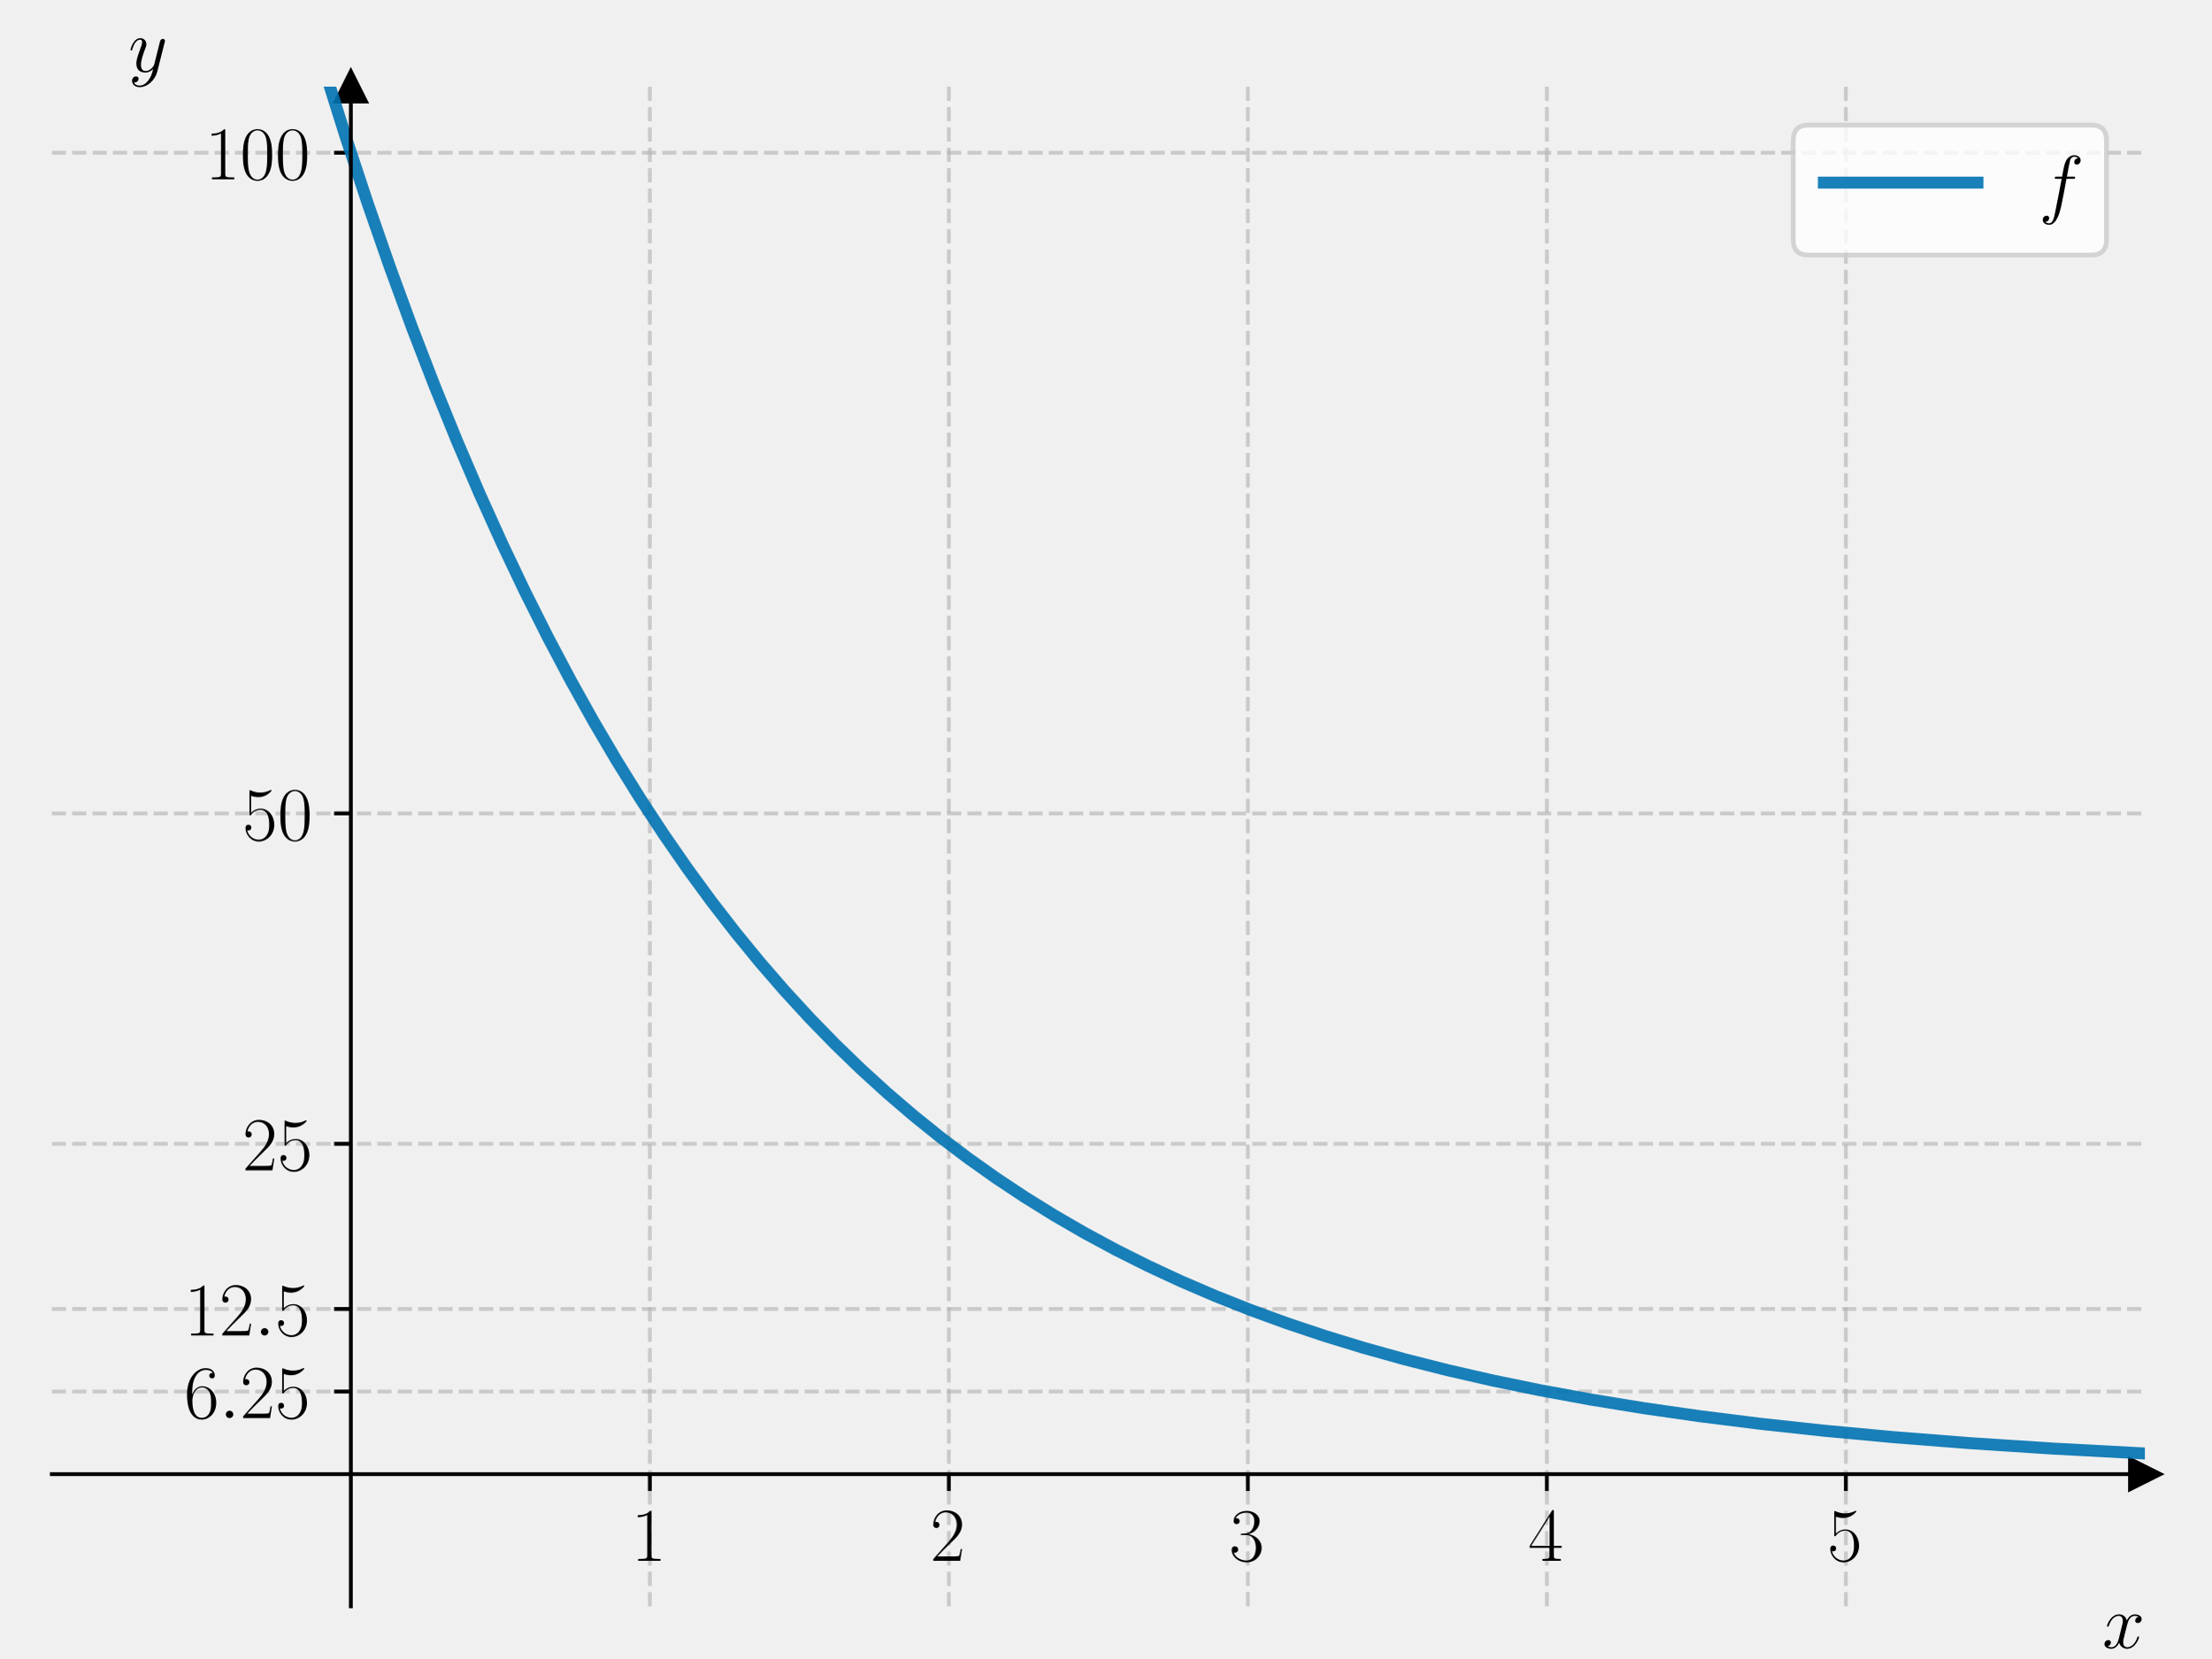
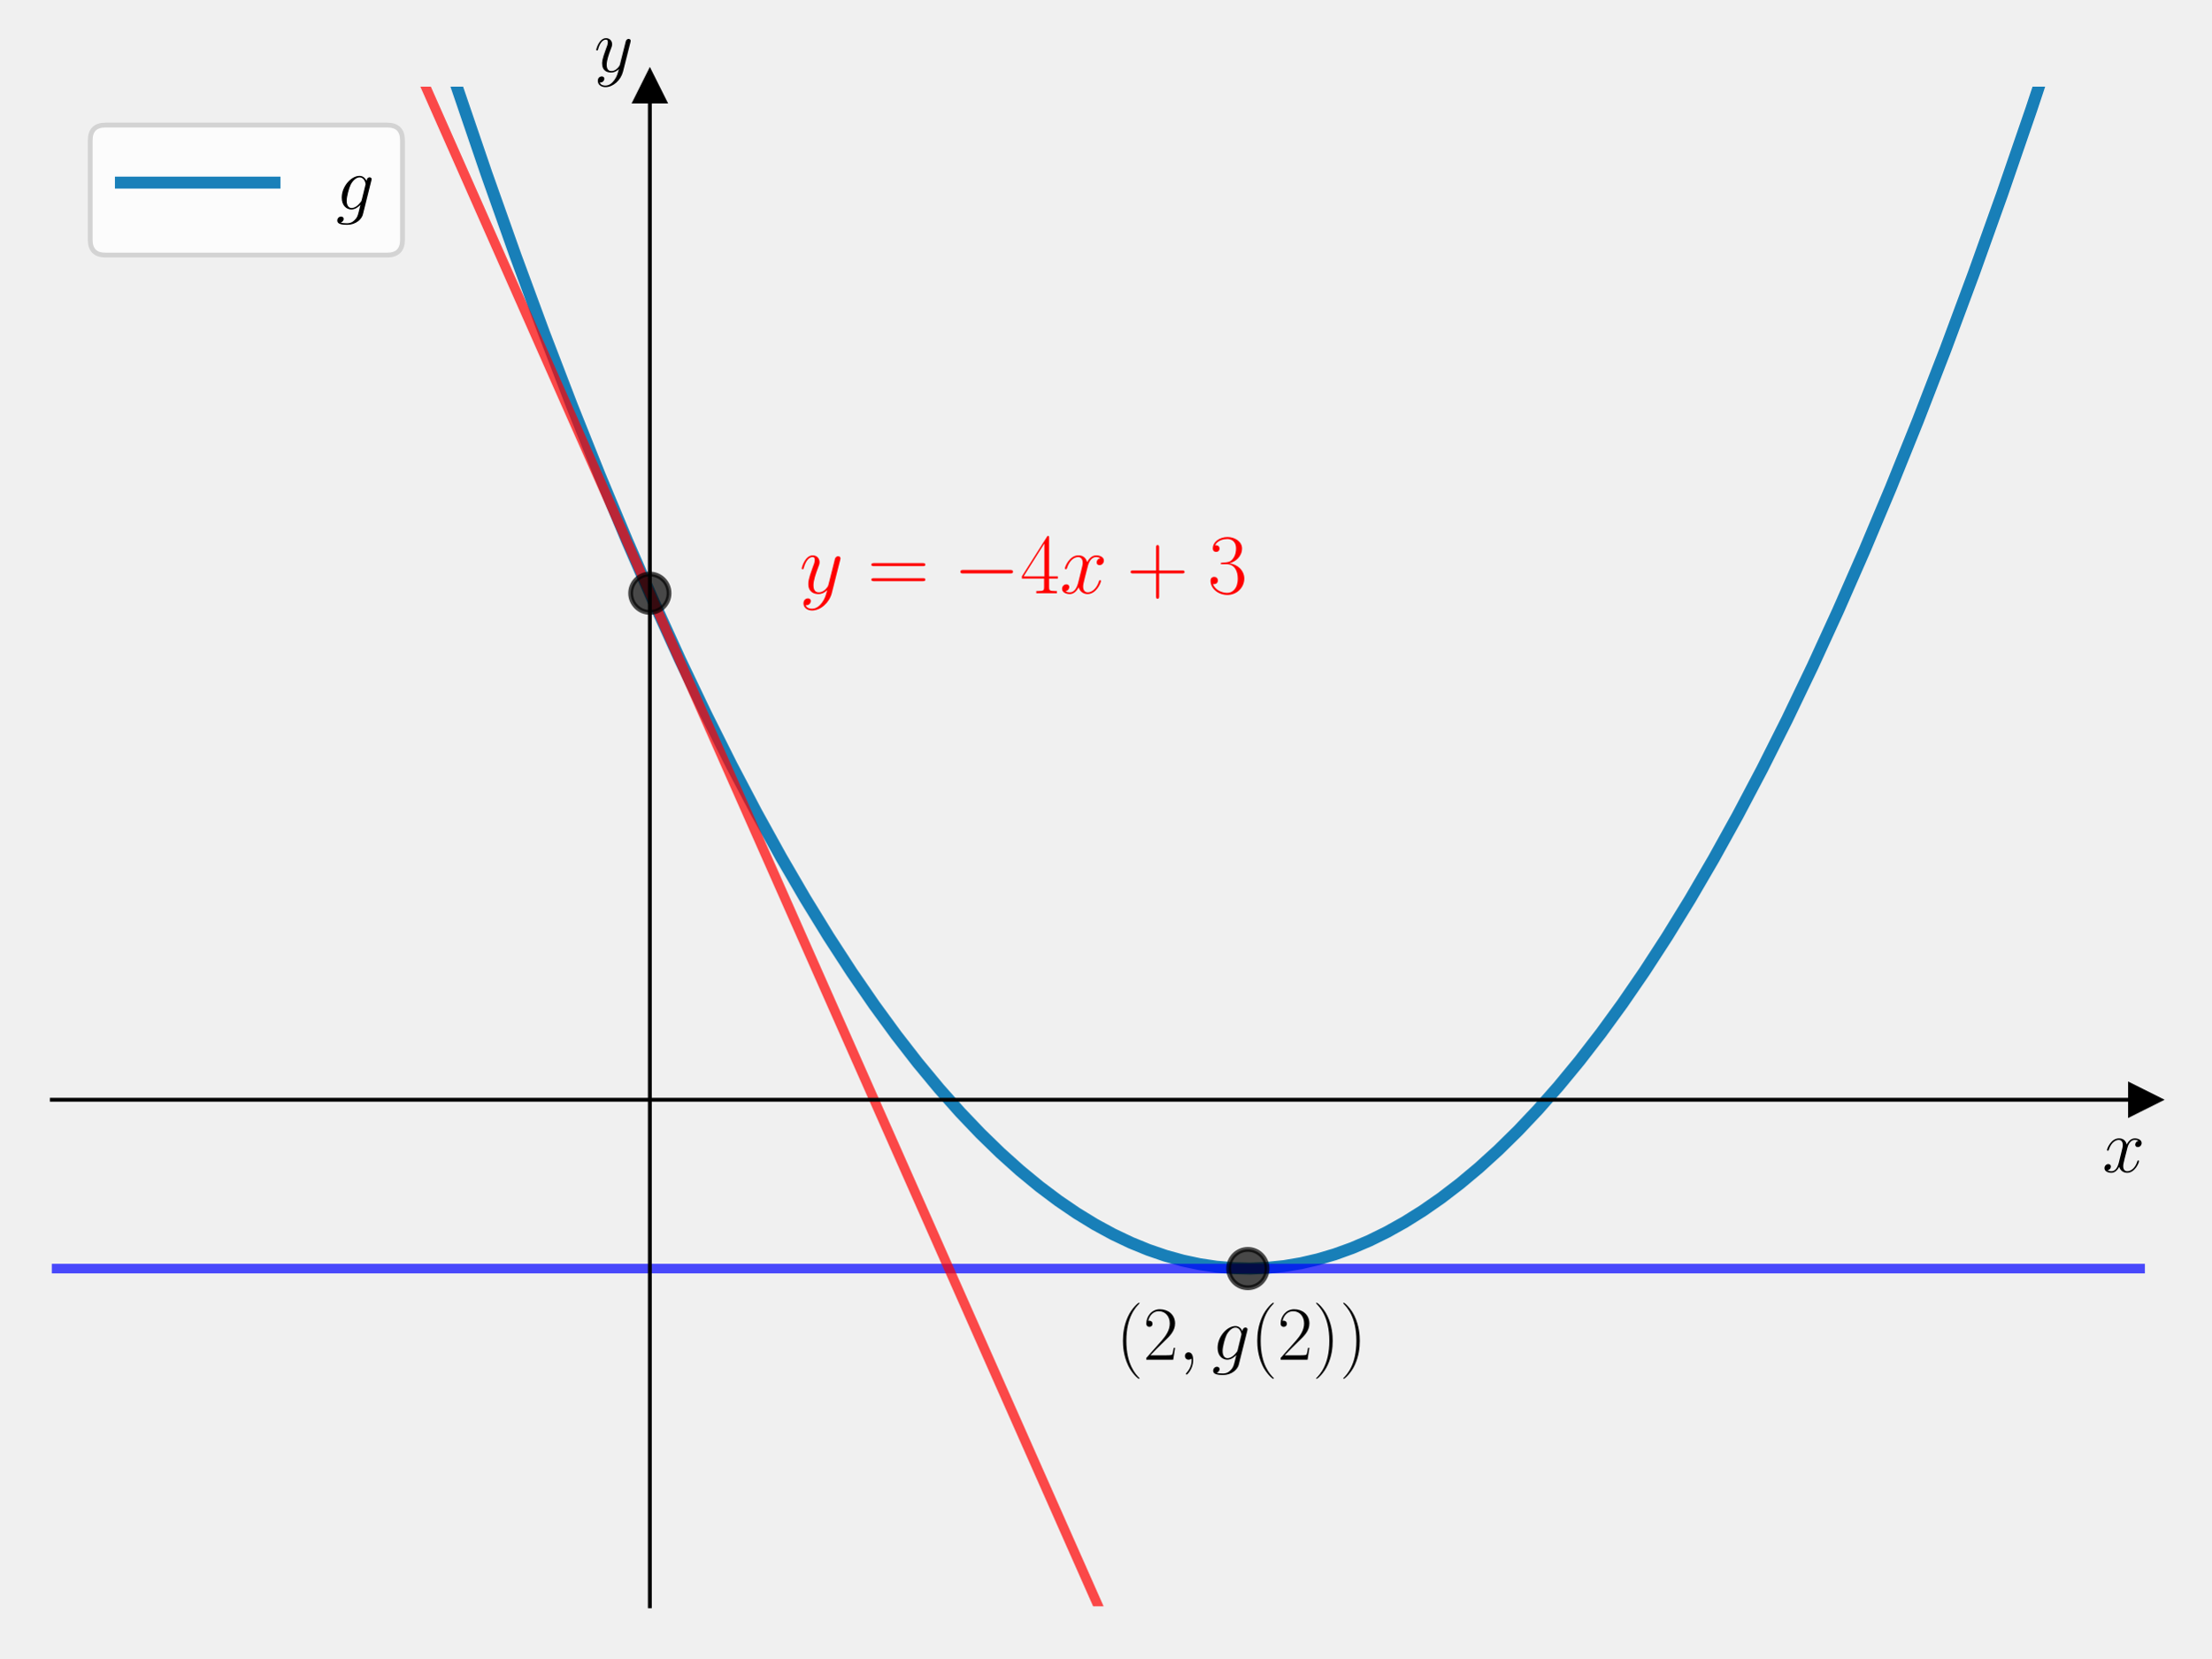
<svg xmlns="http://www.w3.org/2000/svg" xmlns:xlink="http://www.w3.org/1999/xlink" width="460.8pt" height="345.6pt" viewBox="0 0 460.8 345.6" version="1.1">
  <defs>
    <style type="text/css">*{stroke-linejoin: round; stroke-linecap: butt}</style>
  </defs>
  <g id="figure_1">
    <g id="patch_1">
      <path d="M 0 345.6  L 460.8 345.6  L 460.8 0  L 0 0  L 0 345.6  z " style="fill: none" />
    </g>
    <g id="axes_1">
      <g id="patch_2">
        <path d="M 10.8 334.8  L 447 334.8  L 447 18.065  L 10.8 18.065  L 10.8 334.8  z " style="fill: none" />
      </g>
      <g id="matplotlib.axis_1">
-         <g id="xtick_1">
-           <g id="line2d_1">
-             <path d="M 135.429 334.8  L 135.429 18.065  " clip-path="url(#pcb4bd499d2)" style="fill: none; stroke-dasharray: 2.96,1.28; stroke-dashoffset: 0; stroke: #b0b0b0; stroke-opacity: 0.6; stroke-width: 0.8" />
-           </g>
-           <g id="line2d_2">
-             <defs>
-               <path id="m5dfc697d1a" d="M 0 0  L 0 3.5  " style="stroke: #000000; stroke-width: 0.8" />
-             </defs>
-             <g>
-               <use xlink:href="#m5dfc697d1a" x="135.429" y="307.258" style="stroke: #000000; stroke-width: 0.8" />
-             </g>
-           </g>
-           <g id="text_1">
-             <g transform="translate(131.5266 325.3274) scale(0.16 -0.16)">
-               <defs>
-                 <path id="CMR17-31" d="M 1702 4058  C 1702 4192 1696 4192 1606 4192  C 1357 3916 979 3827 621 3827  C 602 3827 570 3827 563 3808  C 557 3795 557 3782 557 3648  C 755 3648 1088 3686 1344 3839  L 1344 461  C 1344 236 1331 160 781 160  L 589 160  L 589 0  C 896 0 1216 0 1523 0  C 1830 0 2150 0 2458 0  L 2458 160  L 2266 160  C 1715 160 1702 230 1702 458  L 1702 4058  z " transform="scale(0.015625)" />
-               </defs>
-               <use xlink:href="#CMR17-31" transform="scale(0.996264)" />
-             </g>
-           </g>
-         </g>
-         <g id="xtick_2">
-           <g id="line2d_3">
-             <path d="M 197.743 334.8  L 197.743 18.065  " clip-path="url(#pcb4bd499d2)" style="fill: none; stroke-dasharray: 2.96,1.28; stroke-dashoffset: 0; stroke: #b0b0b0; stroke-opacity: 0.6; stroke-width: 0.8" />
-           </g>
-           <g id="line2d_4">
-             <g>
-               <use xlink:href="#m5dfc697d1a" x="197.743" y="307.258" style="stroke: #000000; stroke-width: 0.8" />
-             </g>
-           </g>
-           <g id="text_2">
-             <g transform="translate(193.8409 325.3274) scale(0.16 -0.16)">
-               <defs>
-                 <path id="CMR17-32" d="M 2669 989  L 2554 989  C 2490 536 2438 459 2413 420  C 2381 369 1920 369 1830 369  L 602 369  C 832 619 1280 1072 1824 1597  C 2214 1967 2669 2402 2669 3035  C 2669 3790 2067 4224 1395 4224  C 691 4224 262 3604 262 3030  C 262 2780 448 2748 525 2748  C 589 2748 781 2787 781 3010  C 781 3207 614 3264 525 3264  C 486 3264 448 3258 422 3245  C 544 3790 915 4058 1306 4058  C 1862 4058 2227 3617 2227 3035  C 2227 2479 1901 2000 1536 1584  L 262 146  L 262 0  L 2515 0  L 2669 989  z " transform="scale(0.015625)" />
-               </defs>
-               <use xlink:href="#CMR17-32" transform="scale(0.996264)" />
-             </g>
-           </g>
-         </g>
-         <g id="xtick_3">
-           <g id="line2d_5">
-             <path d="M 260.057 334.8  L 260.057 18.065  " clip-path="url(#pcb4bd499d2)" style="fill: none; stroke-dasharray: 2.96,1.28; stroke-dashoffset: 0; stroke: #b0b0b0; stroke-opacity: 0.6; stroke-width: 0.8" />
-           </g>
-           <g id="line2d_6">
-             <g>
-               <use xlink:href="#m5dfc697d1a" x="260.057" y="307.258" style="stroke: #000000; stroke-width: 0.8" />
-             </g>
-           </g>
-           <g id="text_3">
-             <g transform="translate(256.1551 325.3274) scale(0.16 -0.16)">
-               <defs>
-                 <path id="CMR17-33" d="M 1414 2157  C 1984 2157 2234 1662 2234 1090  C 2234 320 1824 25 1453 25  C 1114 25 563 194 390 693  C 422 680 454 680 486 680  C 640 680 755 782 755 948  C 755 1133 614 1216 486 1216  C 378 1216 211 1165 211 926  C 211 335 787 -128 1466 -128  C 2176 -128 2720 430 2720 1085  C 2720 1707 2208 2157 1600 2227  C 2086 2328 2554 2756 2554 3329  C 2554 3820 2048 4179 1472 4179  C 890 4179 378 3829 378 3329  C 378 3110 544 3072 627 3072  C 762 3072 877 3155 877 3321  C 877 3486 762 3569 627 3569  C 602 3569 570 3569 544 3557  C 730 3959 1235 4032 1459 4032  C 1683 4032 2106 3925 2106 3320  C 2106 3143 2080 2828 1862 2550  C 1670 2304 1453 2304 1242 2284  C 1210 2284 1062 2269 1037 2269  C 992 2263 966 2257 966 2208  C 966 2163 973 2157 1101 2157  L 1414 2157  z " transform="scale(0.015625)" />
-               </defs>
-               <use xlink:href="#CMR17-33" transform="scale(0.996264)" />
-             </g>
-           </g>
-         </g>
-         <g id="xtick_4">
-           <g id="line2d_7">
-             <path d="M 322.371 334.8  L 322.371 18.065  " clip-path="url(#pcb4bd499d2)" style="fill: none; stroke-dasharray: 2.96,1.28; stroke-dashoffset: 0; stroke: #b0b0b0; stroke-opacity: 0.6; stroke-width: 0.8" />
-           </g>
-           <g id="line2d_8">
-             <g>
-               <use xlink:href="#m5dfc697d1a" x="322.371" y="307.258" style="stroke: #000000; stroke-width: 0.8" />
-             </g>
-           </g>
-           <g id="text_4">
-             <g transform="translate(318.4694 325.3274) scale(0.16 -0.16)">
-               <defs>
-                 <path id="CMR17-34" d="M 2150 4122  C 2150 4256 2144 4256 2029 4256  L 128 1254  L 128 1088  L 1779 1088  L 1779 457  C 1779 224 1766 160 1318 160  L 1197 160  L 1197 0  C 1402 0 1747 0 1965 0  C 2182 0 2528 0 2733 0  L 2733 160  L 2611 160  C 2163 160 2150 224 2150 457  L 2150 1088  L 2803 1088  L 2803 1254  L 2150 1254  L 2150 4122  z M 1798 3703  L 1798 1254  L 256 1254  L 1798 3703  z " transform="scale(0.015625)" />
-               </defs>
-               <use xlink:href="#CMR17-34" transform="scale(0.996264)" />
-             </g>
-           </g>
-         </g>
-         <g id="xtick_5">
-           <g id="line2d_9">
-             <path d="M 384.686 334.8  L 384.686 18.065  " clip-path="url(#pcb4bd499d2)" style="fill: none; stroke-dasharray: 2.96,1.28; stroke-dashoffset: 0; stroke: #b0b0b0; stroke-opacity: 0.6; stroke-width: 0.8" />
-           </g>
-           <g id="line2d_10">
-             <g>
-               <use xlink:href="#m5dfc697d1a" x="384.686" y="307.258" style="stroke: #000000; stroke-width: 0.8" />
-             </g>
-           </g>
-           <g id="text_5">
-             <g transform="translate(380.7837 325.3274) scale(0.16 -0.16)">
-               <defs>
-                 <path id="CMR17-35" d="M 730 3692  C 794 3666 1056 3584 1325 3584  C 1920 3584 2246 3911 2432 4100  C 2432 4157 2432 4192 2394 4192  C 2387 4192 2374 4192 2323 4163  C 2099 4058 1837 3973 1517 3973  C 1325 3973 1037 3999 723 4139  C 653 4171 640 4171 634 4171  C 602 4171 595 4164 595 4037  L 595 2203  C 595 2089 595 2057 659 2057  C 691 2057 704 2070 736 2114  C 941 2401 1222 2522 1542 2522  C 1766 2522 2246 2382 2246 1289  C 2246 1085 2246 715 2054 421  C 1894 159 1645 25 1370 25  C 947 25 518 320 403 814  C 429 807 480 795 506 795  C 589 795 749 840 749 1038  C 749 1210 627 1280 506 1280  C 358 1280 262 1190 262 1011  C 262 454 704 -128 1382 -128  C 2042 -128 2669 440 2669 1264  C 2669 2030 2170 2624 1549 2624  C 1222 2624 947 2503 730 2274  L 730 3692  z " transform="scale(0.015625)" />
-               </defs>
-               <use xlink:href="#CMR17-35" transform="scale(0.996264)" />
-             </g>
-           </g>
-         </g>
-         <g id="text_6">
-           <g transform="translate(438.1306 343.4964) scale(0.16 -0.16)">
+         <g id="text_1">
+           <g transform="translate(438.1306 244.2911) scale(0.16 -0.16)">
            <defs>
              <path id="CMMI12-78" d="M 3034 2606  C 2829 2567 2752 2414 2752 2293  C 2752 2139 2874 2088 2963 2088  C 3155 2088 3290 2254 3290 2427  C 3290 2695 2982 2816 2714 2816  C 2323 2816 2106 2433 2048 2312  C 1901 2816 1504 2816 1389 2816  C 736 2816 390 1980 390 1839  C 390 1814 416 1782 461 1782  C 512 1782 525 1820 538 1846  C 755 2555 1184 2689 1370 2689  C 1658 2689 1715 2420 1715 2267  C 1715 2127 1677 1980 1600 1673  L 1382 798  C 1286 415 1101 64 762 64  C 730 64 570 64 435 147  C 666 192 717 383 717 460  C 717 588 621 664 499 664  C 346 664 179 530 179 326  C 179 57 480 -64 755 -64  C 1062 -64 1280 179 1414 441  C 1517 64 1837 -64 2074 -64  C 2726 -64 3072 773 3072 913  C 3072 945 3046 971 3008 971  C 2950 971 2944 939 2925 888  C 2752 326 2381 64 2093 64  C 1869 64 1747 230 1747 492  C 1747 632 1773 734 1875 1156  L 2099 2024  C 2195 2408 2413 2689 2707 2689  C 2720 2689 2899 2689 3034 2606  z " transform="scale(0.015625)" />
            </defs>
            <use xlink:href="#CMMI12-78" transform="scale(0.996264)" />
          </g>
        </g>
      </g>
      <g id="matplotlib.axis_2">
-         <g id="ytick_1">
-           <g id="line2d_11">
-             <path d="M 10.8 31.836  L 447 31.836  " clip-path="url(#pcb4bd499d2)" style="fill: none; stroke-dasharray: 2.96,1.28; stroke-dashoffset: 0; stroke: #b0b0b0; stroke-opacity: 0.6; stroke-width: 0.8" />
-           </g>
-           <g id="line2d_12">
-             <defs>
-               <path id="m94530bf70b" d="M 0 0  L -3.5 0  " style="stroke: #000000; stroke-width: 0.8" />
-             </defs>
-             <g>
-               <use xlink:href="#m94530bf70b" x="73.114" y="31.836" style="stroke: #000000; stroke-width: 0.8" />
-             </g>
-           </g>
-           <g id="text_7">
-             <g transform="translate(42.70233 37.37043) scale(0.16 -0.16)">
-               <defs>
-                 <path id="CMR17-30" d="M 2688 2025  C 2688 2416 2682 3080 2413 3591  C 2176 4039 1798 4198 1466 4198  C 1158 4198 768 4058 525 3597  C 269 3118 243 2524 243 2025  C 243 1661 250 1106 448 619  C 723 -39 1216 -128 1466 -128  C 1760 -128 2208 -7 2470 600  C 2662 1042 2688 1559 2688 2025  z M 1466 -26  C 1056 -26 813 325 723 812  C 653 1188 653 1738 653 2096  C 653 2588 653 2997 736 3387  C 858 3929 1216 4096 1466 4096  C 1728 4096 2067 3923 2189 3400  C 2272 3036 2278 2607 2278 2096  C 2278 1680 2278 1169 2202 792  C 2067 95 1690 -26 1466 -26  z " transform="scale(0.015625)" />
-               </defs>
-               <use xlink:href="#CMR17-31" transform="scale(0.996264)" />
-               <use xlink:href="#CMR17-30" transform="translate(45.69048 0) scale(0.996264)" />
-               <use xlink:href="#CMR17-30" transform="translate(91.38095 0) scale(0.996264)" />
-             </g>
-           </g>
-         </g>
-         <g id="ytick_2">
-           <g id="line2d_13">
-             <path d="M 10.8 169.547  L 447 169.547  " clip-path="url(#pcb4bd499d2)" style="fill: none; stroke-dasharray: 2.96,1.28; stroke-dashoffset: 0; stroke: #b0b0b0; stroke-opacity: 0.6; stroke-width: 0.8" />
-           </g>
-           <g id="line2d_14">
-             <g>
-               <use xlink:href="#m94530bf70b" x="73.114" y="169.547" style="stroke: #000000; stroke-width: 0.8" />
-             </g>
-           </g>
-           <g id="text_8">
-             <g transform="translate(50.50631 175.0815) scale(0.16 -0.16)">
-               <use xlink:href="#CMR17-35" transform="scale(0.996264)" />
-               <use xlink:href="#CMR17-30" transform="translate(45.69048 0) scale(0.996264)" />
-             </g>
-           </g>
-         </g>
-         <g id="ytick_3">
-           <g id="line2d_15">
-             <path d="M 10.8 238.402  L 447 238.402  " clip-path="url(#pcb4bd499d2)" style="fill: none; stroke-dasharray: 2.96,1.28; stroke-dashoffset: 0; stroke: #b0b0b0; stroke-opacity: 0.6; stroke-width: 0.8" />
-           </g>
-           <g id="line2d_16">
-             <g>
-               <use xlink:href="#m94530bf70b" x="73.114" y="238.402" style="stroke: #000000; stroke-width: 0.8" />
-             </g>
-           </g>
-           <g id="text_9">
-             <g transform="translate(50.50631 243.937) scale(0.16 -0.16)">
-               <use xlink:href="#CMR17-32" transform="scale(0.996264)" />
-               <use xlink:href="#CMR17-35" transform="translate(45.69048 0) scale(0.996264)" />
-             </g>
-           </g>
-         </g>
-         <g id="ytick_4">
-           <g id="line2d_17">
-             <path d="M 10.8 272.83  L 447 272.83  " clip-path="url(#pcb4bd499d2)" style="fill: none; stroke-dasharray: 2.96,1.28; stroke-dashoffset: 0; stroke: #b0b0b0; stroke-opacity: 0.6; stroke-width: 0.8" />
-           </g>
-           <g id="line2d_18">
-             <g>
-               <use xlink:href="#m94530bf70b" x="73.114" y="272.83" style="stroke: #000000; stroke-width: 0.8" />
-             </g>
-           </g>
-           <g id="text_10">
-             <g transform="translate(38.36678 278.3648) scale(0.16 -0.16)">
-               <defs>
-                 <path id="CMMI12-3a" d="M 1178 307  C 1178 492 1024 619 870 619  C 685 619 557 466 557 313  C 557 128 710 0 864 0  C 1050 0 1178 153 1178 307  z " transform="scale(0.015625)" />
-               </defs>
-               <use xlink:href="#CMR17-31" transform="scale(0.996264)" />
-               <use xlink:href="#CMR17-32" transform="translate(45.69048 0) scale(0.996264)" />
-               <use xlink:href="#CMMI12-3a" transform="translate(91.38095 0) scale(0.996264)" />
-               <use xlink:href="#CMR17-35" transform="translate(118.4781 0) scale(0.996264)" />
-             </g>
-           </g>
-         </g>
-         <g id="ytick_5">
-           <g id="line2d_19">
-             <path d="M 10.8 290.044  L 447 290.044  " clip-path="url(#pcb4bd499d2)" style="fill: none; stroke-dasharray: 2.96,1.28; stroke-dashoffset: 0; stroke: #b0b0b0; stroke-opacity: 0.6; stroke-width: 0.8" />
-           </g>
-           <g id="line2d_20">
-             <g>
-               <use xlink:href="#m94530bf70b" x="73.114" y="290.044" style="stroke: #000000; stroke-width: 0.8" />
-             </g>
-           </g>
-           <g id="text_11">
-             <g transform="translate(38.36678 295.5787) scale(0.16 -0.16)">
-               <defs>
-                 <path id="CMR17-36" d="M 678 2176  C 678 3690 1395 4032 1811 4032  C 1946 4032 2272 4009 2400 3776  C 2298 3776 2106 3776 2106 3553  C 2106 3381 2246 3323 2336 3323  C 2394 3323 2566 3348 2566 3560  C 2566 3954 2246 4179 1805 4179  C 1043 4179 243 3390 243 1984  C 243 253 966 -128 1478 -128  C 2099 -128 2688 427 2688 1283  C 2688 2081 2170 2662 1517 2662  C 1126 2662 838 2407 678 1960  L 678 2176  z M 1478 25  C 691 25 691 1200 691 1436  C 691 1896 909 2560 1504 2560  C 1613 2560 1926 2560 2138 2120  C 2253 1870 2253 1609 2253 1289  C 2253 944 2253 690 2118 434  C 1978 171 1773 25 1478 25  z " transform="scale(0.015625)" />
-               </defs>
-               <use xlink:href="#CMR17-36" transform="scale(0.996264)" />
-               <use xlink:href="#CMMI12-3a" transform="translate(45.69048 0) scale(0.996264)" />
-               <use xlink:href="#CMR17-32" transform="translate(72.78765 0) scale(0.996264)" />
-               <use xlink:href="#CMR17-35" transform="translate(118.4781 0) scale(0.996264)" />
-             </g>
-           </g>
-         </g>
-         <g id="text_12">
-           <g transform="translate(26.75651 14.96506) scale(0.16 -0.16)">
+         <g id="text_2">
+           <g transform="translate(123.8183 14.96506) scale(0.16 -0.16)">
            <defs>
              <path id="CMMI12-79" d="M 1683 -700  C 1510 -939 1261 -1152 947 -1152  C 870 -1152 563 -1152 467 -889  C 486 -895 518 -895 531 -895  C 723 -895 851 -729 851 -582  C 851 -435 730 -384 634 -384  C 531 -384 307 -458 307 -759  C 307 -1071 582 -1286 947 -1286  C 1587 -1286 2234 -700 2413 6  L 3040 2485  C 3046 2517 3059 2556 3059 2594  C 3059 2689 2982 2753 2886 2753  C 2829 2753 2694 2727 2643 2535  L 2170 658  C 2138 543 2138 530 2086 460  C 1958 281 1747 64 1440 64  C 1082 64 1050 415 1050 588  C 1050 952 1222 1443 1395 1903  C 1466 2088 1504 2178 1504 2305  C 1504 2574 1312 2816 998 2816  C 410 2816 173 1890 173 1839  C 173 1814 198 1782 243 1782  C 301 1782 307 1807 333 1897  C 486 2433 730 2689 979 2689  C 1037 2689 1146 2689 1146 2478  C 1146 2312 1075 2127 979 1884  C 666 1047 666 837 666 683  C 666 77 1101 -64 1421 -64  C 1606 -64 1837 -6 2061 230  L 2067 224  C 1971 -147 1907 -392 1683 -700  z " transform="scale(0.015625)" />
            </defs>
            <use xlink:href="#CMMI12-79" transform="scale(0.996264)" />
          </g>
        </g>
      </g>
-       <g id="line2d_21">
+       <g id="line2d_1">
        <defs>
-           <path id="mbd30c42fa9" d="M 3 0  L -3 -3  L -3 3  z " style="stroke: #000000; stroke-linejoin: miter" />
+           <path id="mf73fa3a527" d="M 3 0  L -3 -3  L -3 3  z " style="stroke: #000000; stroke-linejoin: miter" />
        </defs>
        <g>
-           <use xlink:href="#mbd30c42fa9" x="447" y="307.258" style="stroke: #000000; stroke-linejoin: miter" />
+           <use xlink:href="#mf73fa3a527" x="447" y="229.222" style="stroke: #000000; stroke-linejoin: miter" />
        </g>
      </g>
-       <g id="line2d_22">
+       <g id="line2d_2">
        <defs>
-           <path id="m9768c333c7" d="M 0 -3  L -3 3  L 3 3  z " style="stroke: #000000; stroke-linejoin: miter" />
+           <path id="m952686a46c" d="M 0 -3  L -3 3  L 3 3  z " style="stroke: #000000; stroke-linejoin: miter" />
        </defs>
        <g>
-           <use xlink:href="#m9768c333c7" x="73.114" y="18.065" style="stroke: #000000; stroke-linejoin: miter" />
+           <use xlink:href="#m952686a46c" x="135.429" y="18.065" style="stroke: #000000; stroke-linejoin: miter" />
        </g>
      </g>
-       <g id="line2d_23">
-         <path d="M 62.989 -1  L 67.469 13.985  L 72.049 28.553  L 76.629 42.397  L 81.21 55.553  L 85.897 68.34  L 90.584 80.476  L 95.27 91.996  L 99.957 102.931  L 104.644 113.311  L 109.331 123.163  L 114.125 132.722  L 118.918 141.784  L 123.711 150.376  L 128.505 158.522  L 133.405 166.411  L 138.305 173.883  L 143.311 181.107  L 148.318 187.94  L 153.324 194.403  L 158.437 200.643  L 163.55 206.537  L 168.769 212.218  L 174.095 217.685  L 179.421 222.837  L 184.854 227.788  L 190.393 232.536  L 196.039 237.084  L 201.791 241.434  L 207.649 245.587  L 213.614 249.546  L 219.793 253.379  L 226.077 257.017  L 232.575 260.52  L 239.286 263.882  L 246.103 267.049  L 253.24 270.118  L 260.59 273.033  L 268.153 275.795  L 276.035 278.436  L 284.237 280.949  L 292.759 283.328  L 301.707 285.595  L 311.08 287.74  L 320.987 289.777  L 331.426 291.693  L 342.504 293.498  L 354.221 295.179  L 366.79 296.755  L 380.212 298.212  L 394.699 299.558  L 410.464 300.796  L 427.72 301.925  L 446.787 302.944  L 447 302.954  L 447 302.954  " clip-path="url(#pcb4bd499d2)" style="fill: none; stroke: #0072b2; stroke-opacity: 0.9; stroke-width: 2.5; stroke-linecap: square" />
+       <g id="line2d_3">
+         <path d="M 88.929 -1  L 95.164 17.99  L 101.342 36.11  L 107.414 53.243  L 113.379 69.425  L 119.238 84.691  L 124.99 99.073  L 130.635 112.606  L 136.174 125.322  L 141.713 137.483  L 147.146 148.869  L 152.472 159.512  L 157.691 169.444  L 162.804 178.694  L 167.811 187.292  L 172.711 195.268  L 177.504 202.649  L 182.191 209.463  L 186.771 215.738  L 191.245 221.5  L 195.719 226.898  L 200.086 231.819  L 204.347 236.286  L 208.501 240.325  L 212.549 243.959  L 216.597 247.296  L 220.538 250.26  L 224.373 252.874  L 228.208 255.221  L 231.936 257.247  L 235.664 259.022  L 239.286 260.504  L 242.907 261.749  L 246.529 262.756  L 250.044 263.506  L 253.559 264.032  L 257.075 264.334  L 260.59 264.412  L 264.105 264.266  L 267.62 263.896  L 271.135 263.302  L 274.65 262.484  L 278.166 261.442  L 281.787 260.135  L 285.409 258.589  L 289.031 256.806  L 292.759 254.722  L 296.487 252.386  L 300.322 249.721  L 304.263 246.704  L 308.204 243.405  L 312.252 239.724  L 316.406 235.637  L 320.561 231.237  L 324.821 226.4  L 329.189 221.1  L 333.663 215.312  L 338.136 209.162  L 342.717 202.489  L 347.404 195.268  L 352.197 187.47  L 357.097 179.069  L 362.103 170.036  L 367.216 160.341  L 372.436 149.956  L 377.762 138.85  L 383.088 127.229  L 388.52 114.847  L 394.059 101.671  L 399.705 87.669  L 405.457 72.809  L 411.316 57.057  L 417.281 40.38  L 423.353 22.742  L 429.531 4.109  L 431.186 -1  L 431.186 -1  " clip-path="url(#p45f9a96e75)" style="fill: none; stroke: #0072b2; stroke-opacity: 0.9; stroke-width: 2.5; stroke-linecap: square" />
+       </g>
+       <g id="line2d_4">
+         <path d="M 10.556 264.414  L 447.914 264.414  L 447.914 264.414  " clip-path="url(#p45f9a96e75)" style="fill: none; stroke: #0000ff; stroke-opacity: 0.7; stroke-width: 2; stroke-linecap: square" />
+       </g>
+       <g id="line2d_5">
+         <defs>
+           <path id="m18c07c98e1" d="M 0 4  C 1.061 4 2.078 3.579 2.828 2.828  C 3.579 2.078 4 1.061 4 0  C 4 -1.061 3.579 -2.078 2.828 -2.828  C 2.078 -3.579 1.061 -4 0 -4  C -1.061 -4 -2.078 -3.579 -2.828 -2.828  C -3.579 -2.078 -4 -1.061 -4 0  C -4 1.061 -3.579 2.078 -2.828 2.828  C -2.078 3.579 -1.061 4 0 4  z " style="stroke: #000000; stroke-opacity: 0.7" />
+         </defs>
+         <g clip-path="url(#p45f9a96e75)">
+           <use xlink:href="#m18c07c98e1" x="260.057" y="264.414" style="fill-opacity: 0.7; stroke: #000000; stroke-opacity: 0.7" />
+         </g>
+       </g>
+       <g id="line2d_6">
+         <path d="M 80.254 -1  L 234.123 346.6  L 234.123 346.6  " clip-path="url(#p45f9a96e75)" style="fill: none; stroke: #ff0000; stroke-opacity: 0.7; stroke-width: 2; stroke-linecap: square" />
+       </g>
+       <g id="line2d_7">
+         <g clip-path="url(#p45f9a96e75)">
+           <use xlink:href="#m18c07c98e1" x="135.429" y="123.643" style="fill-opacity: 0.7; stroke: #000000; stroke-opacity: 0.7" />
+         </g>
      </g>
      <g id="patch_3">
-         <path d="M 73.114 334.8  L 73.114 18.065  " style="fill: none; stroke: #000000; stroke-width: 0.8; stroke-linejoin: miter; stroke-linecap: square" />
+         <path d="M 135.429 334.8  L 135.429 18.065  " style="fill: none; stroke: #000000; stroke-width: 0.8; stroke-linejoin: miter; stroke-linecap: square" />
      </g>
      <g id="patch_4">
        <path d="M 447 334.8  L 447 18.065  " style="fill: none" />
      </g>
      <g id="patch_5">
-         <path d="M 10.8 307.258  L 447 307.258  " style="fill: none; stroke: #000000; stroke-width: 0.8; stroke-linejoin: miter; stroke-linecap: square" />
+         <path d="M 10.8 229.222  L 447 229.222  " style="fill: none; stroke: #000000; stroke-width: 0.8; stroke-linejoin: miter; stroke-linecap: square" />
      </g>
      <g id="patch_6">
        <path d="M 10.8 18.065  L 447 18.065  " style="fill: none" />
      </g>
+       <g id="text_3">
+         <g transform="translate(232.5947 283.4081) scale(0.16 -0.16)">
+           <defs>
+             <path id="CMR17-28" d="M 1958 -1561  C 1958 -1555 1958 -1542 1939 -1523  C 1645 -1224 858 -407 858 1581  C 858 3569 1632 4379 1946 4697  C 1946 4704 1958 4717 1958 4736  C 1958 4755 1939 4768 1914 4768  C 1843 4768 1299 4296 986 3594  C 666 2887 576 2199 576 1588  C 576 1128 621 351 1005 -471  C 1312 -1135 1837 -1600 1914 -1600  C 1946 -1600 1958 -1587 1958 -1561  z " transform="scale(0.015625)" />
+             <path id="CMR17-32" d="M 2669 989  L 2554 989  C 2490 536 2438 459 2413 420  C 2381 369 1920 369 1830 369  L 602 369  C 832 619 1280 1072 1824 1597  C 2214 1967 2669 2402 2669 3035  C 2669 3790 2067 4224 1395 4224  C 691 4224 262 3604 262 3030  C 262 2780 448 2748 525 2748  C 589 2748 781 2787 781 3010  C 781 3207 614 3264 525 3264  C 486 3264 448 3258 422 3245  C 544 3790 915 4058 1306 4058  C 1862 4058 2227 3617 2227 3035  C 2227 2479 1901 2000 1536 1584  L 262 146  L 262 0  L 2515 0  L 2669 989  z " transform="scale(0.015625)" />
+             <path id="CMMI12-3b" d="M 1248 -31  C 1248 343 1126 619 864 619  C 659 619 557 453 557 313  C 557 172 653 0 870 0  C 954 0 1024 26 1082 83  C 1094 96 1101 96 1107 96  C 1120 96 1120 5 1120 -27  C 1120 -240 1082 -659 710 -1080  C 640 -1157 640 -1170 640 -1183  C 640 -1216 672 -1248 704 -1248  C 755 -1248 1248 -771 1248 -31  z " transform="scale(0.015625)" />
+             <path id="CMMI12-67" d="M 2163 811  C 2138 709 2125 683 2042 588  C 1779 249 1510 128 1312 128  C 1101 128 902 294 902 734  C 902 1073 1094 1788 1235 2076  C 1421 2433 1709 2689 1978 2689  C 2400 2689 2483 2165 2483 2127  L 2464 2037  L 2163 811  z M 2560 2395  C 2477 2580 2298 2816 1978 2816  C 1280 2816 486 1941 486 990  C 486 326 890 0 1299 0  C 1638 0 1939 268 2054 396  L 1914 -171  C 1824 -516 1786 -674 1555 -894  C 1293 -1152 1050 -1152 909 -1152  C 717 -1152 557 -1139 397 -1089  C 602 -1033 653 -858 653 -789  C 653 -689 576 -588 435 -588  C 282 -588 115 -714 115 -922  C 115 -1180 378 -1280 922 -1280  C 1747 -1280 2176 -753 2259 -410  L 2970 2435  C 2989 2511 2989 2524 2989 2536  C 2989 2625 2918 2695 2822 2695  C 2669 2695 2579 2567 2560 2395  z " transform="scale(0.015625)" />
+             <path id="CMR17-29" d="M 1683 1581  C 1683 2040 1638 2817 1254 3639  C 947 4303 422 4768 346 4768  C 326 4768 301 4761 301 4729  C 301 4717 307 4710 314 4697  C 621 4378 1402 3568 1402 1584  C 1402 -407 627 -1217 314 -1537  C 307 -1549 301 -1556 301 -1568  C 301 -1600 326 -1600 346 -1600  C 416 -1600 960 -1128 1274 -426  C 1594 281 1683 969 1683 1581  z " transform="scale(0.015625)" />
+           </defs>
+           <use xlink:href="#CMR17-28" transform="scale(0.996264)" />
+           <use xlink:href="#CMR17-32" transform="translate(35.28077 0) scale(0.996264)" />
+           <use xlink:href="#CMMI12-3b" transform="translate(80.97124 0) scale(0.996264)" />
+           <use xlink:href="#CMMI12-67" transform="translate(124.6728 0) scale(0.996264)" />
+           <use xlink:href="#CMR17-28" transform="translate(174.9583 0) scale(0.996264)" />
+           <use xlink:href="#CMR17-32" transform="translate(210.2391 0) scale(0.996264)" />
+           <use xlink:href="#CMR17-29" transform="translate(255.9296 0) scale(0.996264)" />
+           <use xlink:href="#CMR17-29" transform="translate(291.2103 0) scale(0.996264)" />
+         </g>
+       </g>
+       <g id="text_4">
+         <g style="fill: #ff0000" transform="translate(166.5857 123.643) scale(0.18 -0.18)">
+           <defs>
+             <path id="CMR17-3d" d="M 4115 2017  C 4211 2017 4307 2017 4307 2125  C 4307 2240 4198 2240 4090 2240  L 512 2240  C 403 2240 294 2240 294 2125  C 294 2017 390 2017 486 2017  L 4115 2017  z M 4090 896  C 4198 896 4307 896 4307 1011  C 4307 1119 4211 1119 4115 1119  L 486 1119  C 390 1119 294 1119 294 1011  C 294 896 403 896 512 896  L 4090 896  z " transform="scale(0.015625)" />
+             <path id="CMSY10-0" d="M 4218 1472  C 4326 1472 4442 1472 4442 1600  C 4442 1728 4326 1728 4218 1728  L 755 1728  C 646 1728 531 1728 531 1600  C 531 1472 646 1472 755 1472  L 4218 1472  z " transform="scale(0.015625)" />
+             <path id="CMR17-34" d="M 2150 4122  C 2150 4256 2144 4256 2029 4256  L 128 1254  L 128 1088  L 1779 1088  L 1779 457  C 1779 224 1766 160 1318 160  L 1197 160  L 1197 0  C 1402 0 1747 0 1965 0  C 2182 0 2528 0 2733 0  L 2733 160  L 2611 160  C 2163 160 2150 224 2150 457  L 2150 1088  L 2803 1088  L 2803 1254  L 2150 1254  L 2150 4122  z M 1798 3703  L 1798 1254  L 256 1254  L 1798 3703  z " transform="scale(0.015625)" />
+             <path id="CMR17-2b" d="M 2413 1472  L 4109 1472  C 4198 1472 4307 1472 4307 1580  C 4307 1695 4205 1695 4109 1695  L 2413 1695  L 2413 3386  C 2413 3475 2413 3584 2304 3584  C 2189 3584 2189 3482 2189 3386  L 2189 1695  L 493 1695  C 403 1695 294 1695 294 1587  C 294 1472 397 1472 493 1472  L 2189 1472  L 2189 -218  C 2189 -307 2189 -416 2298 -416  C 2413 -416 2413 -314 2413 -218  L 2413 1472  z " transform="scale(0.015625)" />
+             <path id="CMR17-33" d="M 1414 2157  C 1984 2157 2234 1662 2234 1090  C 2234 320 1824 25 1453 25  C 1114 25 563 194 390 693  C 422 680 454 680 486 680  C 640 680 755 782 755 948  C 755 1133 614 1216 486 1216  C 378 1216 211 1165 211 926  C 211 335 787 -128 1466 -128  C 2176 -128 2720 430 2720 1085  C 2720 1707 2208 2157 1600 2227  C 2086 2328 2554 2756 2554 3329  C 2554 3820 2048 4179 1472 4179  C 890 4179 378 3829 378 3329  C 378 3110 544 3072 627 3072  C 762 3072 877 3155 877 3321  C 877 3486 762 3569 627 3569  C 602 3569 570 3569 544 3557  C 730 3959 1235 4032 1459 4032  C 1683 4032 2106 3925 2106 3320  C 2106 3143 2080 2828 1862 2550  C 1670 2304 1453 2304 1242 2284  C 1210 2284 1062 2269 1037 2269  C 992 2263 966 2257 966 2208  C 966 2163 973 2157 1101 2157  L 1414 2157  z " transform="scale(0.015625)" />
+           </defs>
+           <use xlink:href="#CMMI12-79" transform="scale(0.996264)" />
+           <use xlink:href="#CMR17-3d" transform="translate(78.81279 0) scale(0.996264)" />
+           <use xlink:href="#CMSY10-0" transform="translate(178.2016 0) scale(0.996264)" />
+           <use xlink:href="#CMR17-34" transform="translate(255.6891 0) scale(0.996264)" />
+           <use xlink:href="#CMMI12-78" transform="translate(301.3795 0) scale(0.996264)" />
+           <use xlink:href="#CMR17-2b" transform="translate(378.9528 0) scale(0.996264)" />
+           <use xlink:href="#CMR17-33" transform="translate(472.8068 0) scale(0.996264)" />
+         </g>
+       </g>
      <g id="legend_1">
        <g id="patch_7">
-           <path d="M 376.907 53.164  L 435.8 53.164  Q 439 53.164 439 49.964  L 439 29.265  Q 439 26.065 435.8 26.065  L 376.907 26.065  Q 373.707 26.065 373.707 29.265  L 373.707 49.964  Q 373.707 53.164 376.907 53.164  z " style="fill: #ffffff; opacity: 0.8; stroke: #cccccc; stroke-linejoin: miter" />
+           <path d="M 22 53.164  L 80.674 53.164  Q 83.874 53.164 83.874 49.964  L 83.874 29.265  Q 83.874 26.065 80.674 26.065  L 22 26.065  Q 18.8 26.065 18.8 29.265  L 18.8 49.964  Q 18.8 53.164 22 53.164  z " style="fill: #ffffff; opacity: 0.8; stroke: #cccccc; stroke-linejoin: miter" />
        </g>
-         <g id="line2d_24">
-           <path d="M 380.107 38.065  L 396.107 38.065  L 412.107 38.065  " style="fill: none; stroke: #0072b2; stroke-opacity: 0.9; stroke-width: 2.5; stroke-linecap: square" />
+         <g id="line2d_8">
+           <path d="M 25.2 38.065  L 41.2 38.065  L 57.2 38.065  " style="fill: none; stroke: #0072b2; stroke-opacity: 0.9; stroke-width: 2.5; stroke-linecap: square" />
        </g>
-         <g id="text_13">
-           <g transform="translate(424.9067 43.66453) scale(0.16 -0.16)">
-             <defs>
-               <path id="CMMI12-66" d="M 2854 2566  C 2982 2566 3034 2566 3034 2688  C 3034 2752 2982 2752 2867 2752  L 2349 2752  C 2470 3429 2560 3897 2611 4107  C 2650 4265 2784 4416 2950 4416  C 3085 4416 3219 4358 3283 4298  C 3034 4272 2957 4082 2957 3969  C 2957 3837 3053 3759 3174 3759  C 3302 3759 3494 3870 3494 4119  C 3494 4393 3226 4544 2944 4544  C 2669 4544 2400 4334 2272 4078  C 2157 3848 2093 3611 1946 2752  L 1517 2752  C 1395 2752 1331 2752 1331 2637  C 1331 2566 1370 2566 1498 2566  L 1907 2566  C 1792 1976 1530 542 1382 -137  C 1274 -689 1178 -1152 858 -1152  C 838 -1152 653 -1152 538 -1031  C 864 -1005 864 -726 864 -720  C 864 -593 768 -517 646 -517  C 518 -517 326 -625 326 -867  C 326 -1140 608 -1280 858 -1280  C 1510 -1280 1779 -118 1850 199  C 1965 688 2278 2376 2310 2566  L 2854 2566  z " transform="scale(0.015625)" />
-             </defs>
-             <use xlink:href="#CMMI12-66" transform="scale(0.996264)" />
+         <g id="text_5">
+           <g transform="translate(70 43.66453) scale(0.16 -0.16)">
+             <use xlink:href="#CMMI12-67" transform="scale(0.996264)" />
          </g>
        </g>
      </g>
    </g>
  </g>
  <defs>
-     <clipPath id="pcb4bd499d2">
+     <clipPath id="p45f9a96e75">
      <rect x="10.8" y="18.065" width="436.2" height="316.735" />
    </clipPath>
  </defs>
</svg>
